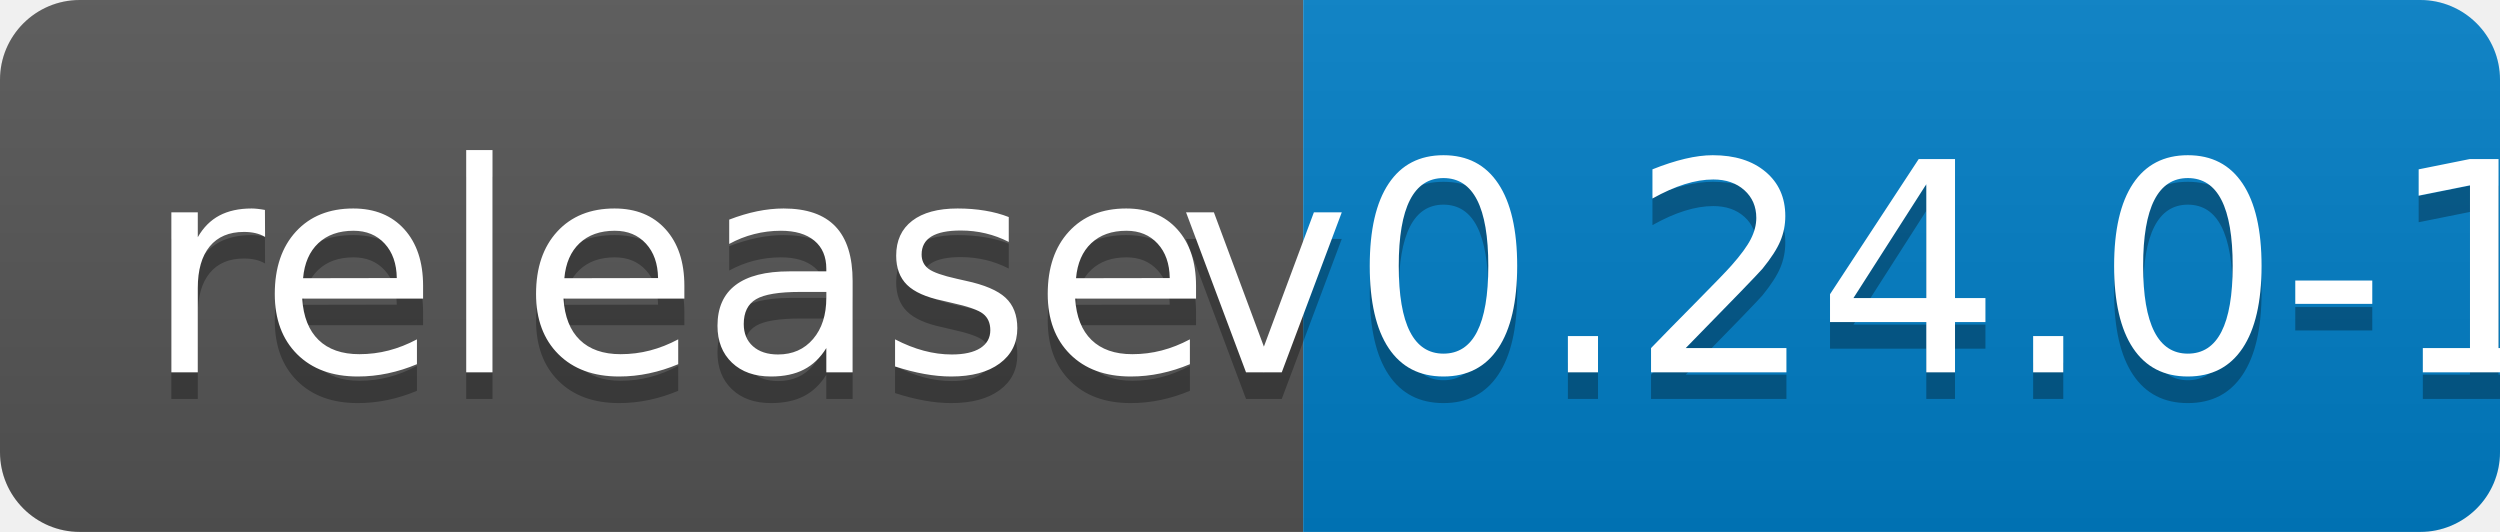
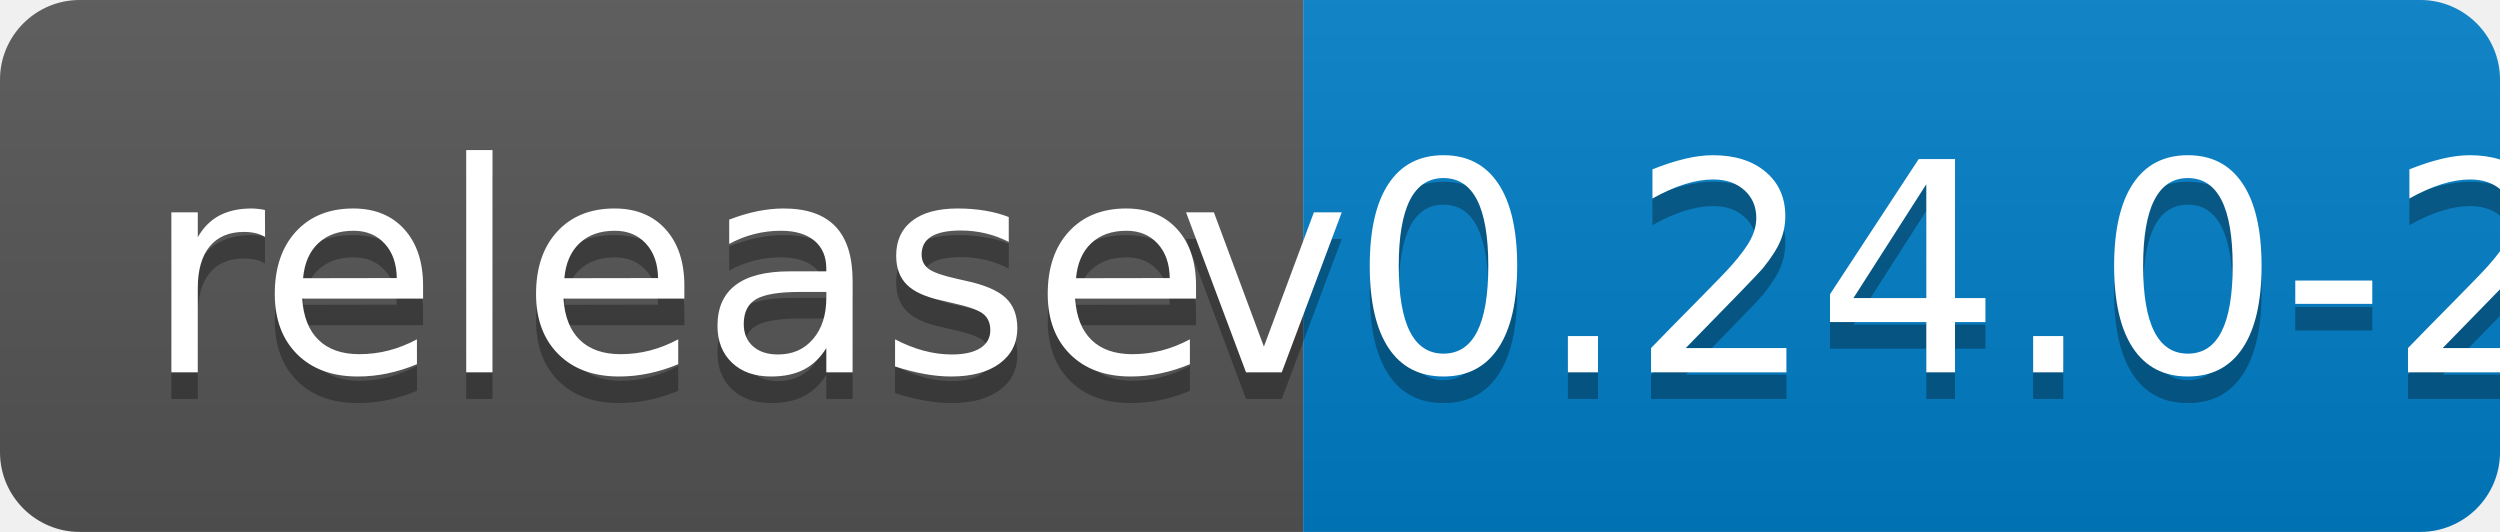
<svg xmlns="http://www.w3.org/2000/svg" width="94" height="20">
  <linearGradient id="b" x2="0" y2="100%">
    <stop offset="0" stop-color="#bbb" stop-opacity=".1" />
    <stop offset="1" stop-opacity=".1" />
  </linearGradient>
  <clipPath id="a">
    <rect width="94" height="20" rx="3" fill="#fff" />
  </clipPath>
  <g clip-path="url(#a)">
    <path fill="#555" d="M0 0h49v20H0z" />
    <path fill="#007ec6" d="M49 0h45v20H49z" />
    <path fill="url(#b)" d="M0 0h94v20H0z" />
  </g>
  <g fill="#fff" text-anchor="middle" font-family="DejaVu Sans,Verdana,Geneva,sans-serif" font-size="110">
    <text x="255" y="150" fill="#010101" fill-opacity=".3" transform="scale(.1)" textLength="390">release</text>
    <text x="255" y="140" transform="scale(.1)" textLength="390">release</text>
-     <text x="705" y="150" fill="#010101" fill-opacity=".3" transform="scale(.1)" textLength="350">v0.24.0-1</text>
-     <text x="705" y="140" transform="scale(.1)" textLength="350">v0.24.0-1</text>
+     <text x="705" y="150" fill="#010101" fill-opacity=".3" transform="scale(.1)" textLength="350">v0.24.0-2</text>
+     <text x="705" y="140" transform="scale(.1)" textLength="350">v0.24.0-2</text>
  </g>
</svg>
